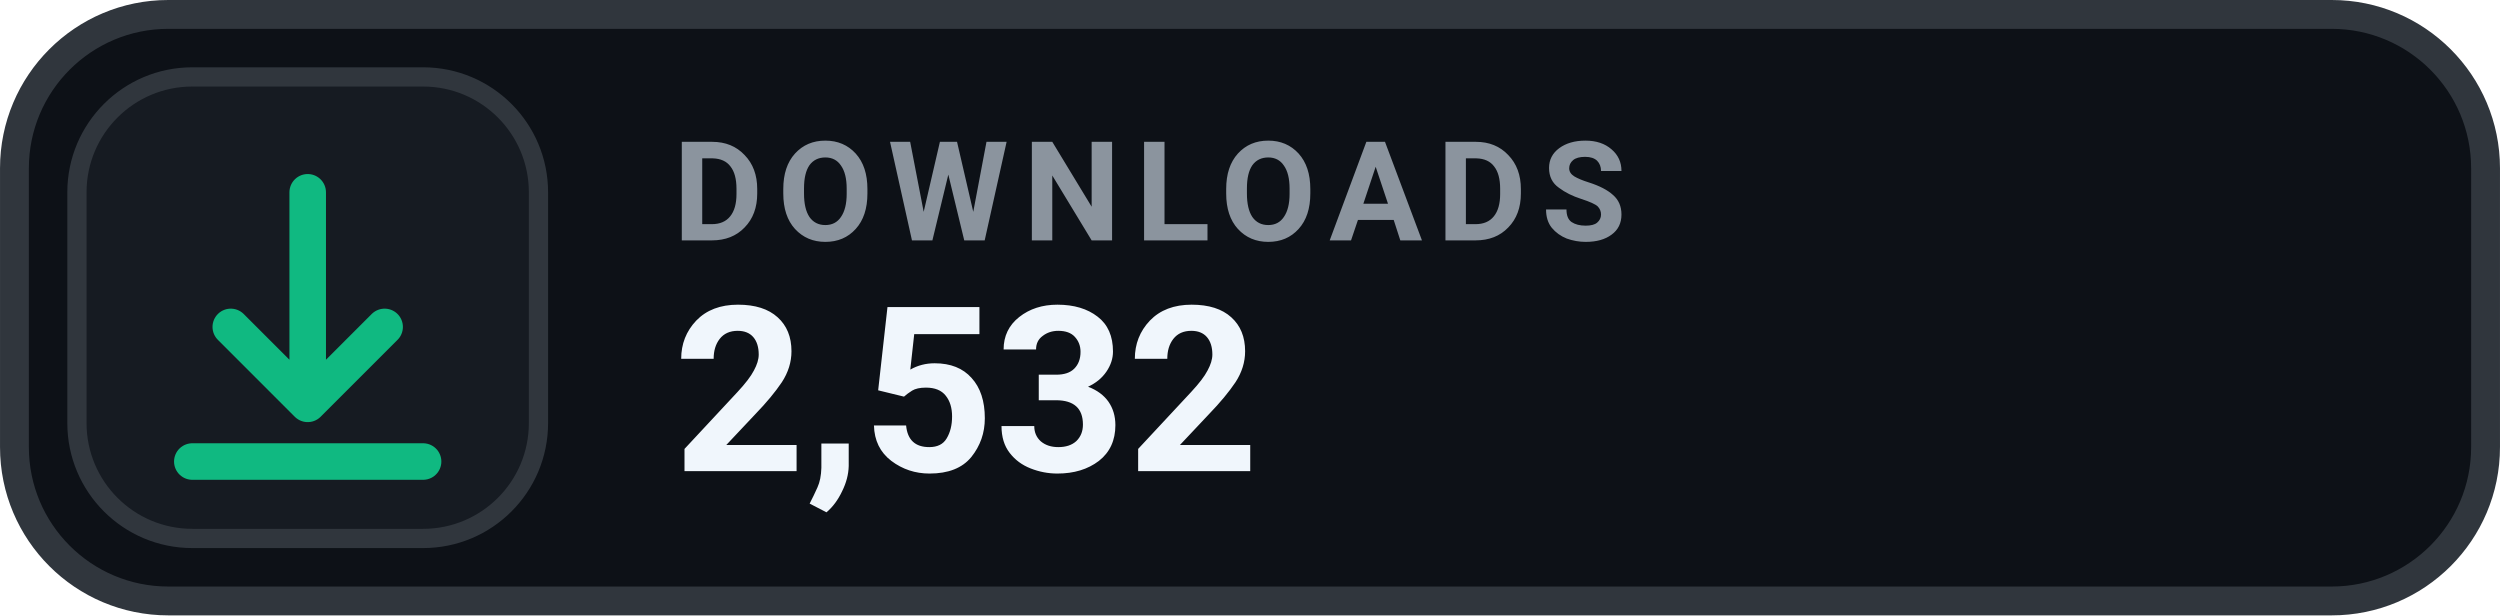
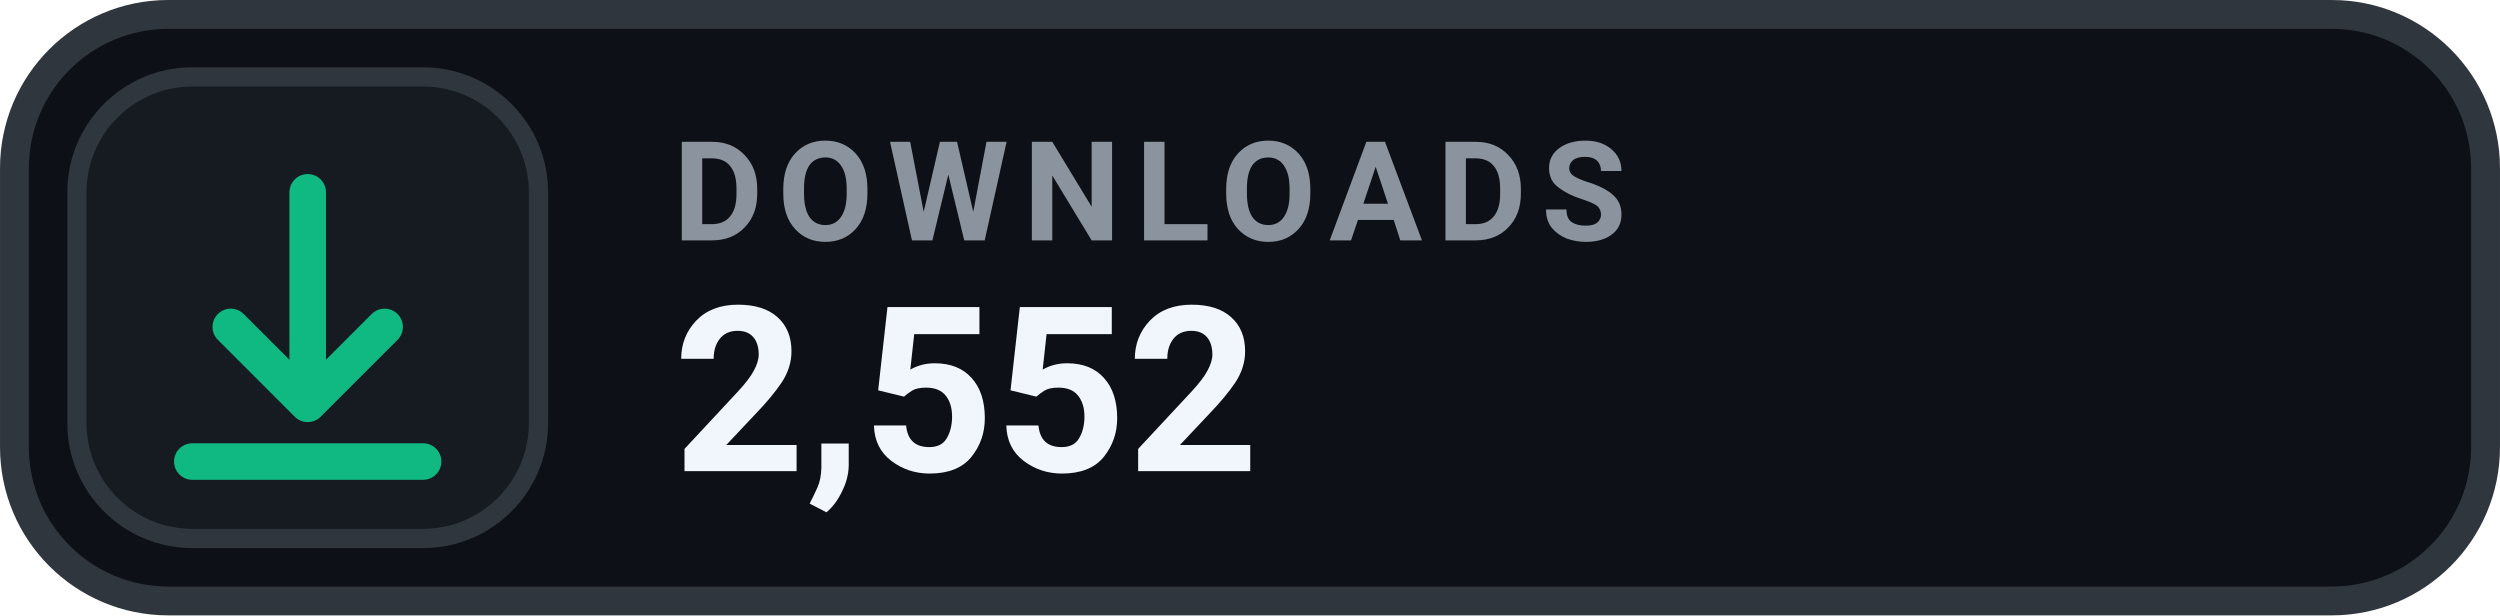
- <svg xmlns="http://www.w3.org/2000/svg" width="126" height="31.015" viewBox="0 0 130 32" role="img" aria-label="DOWNLOADS 2,532">
+ <svg xmlns="http://www.w3.org/2000/svg" width="126" height="31.015" viewBox="0 0 130 32" role="img" aria-label="DOWNLOADS 2,552">
  <rect x=".75" y=".75" width="128.5" height="30.5" rx="8" fill="#0D1117" stroke="#30363D" stroke-width="1.5" />
  <rect x="4" y="4" width="24" height="24" rx="6" fill="#161B22" stroke="#30363D" stroke-width="1" />
  <g transform="translate(16 16)" style="color:#10B981;">
    <path d="M0 -6 v11 m0 0 l4 -4 m-4 4 l-4 -4 M-6 8 h12" fill="none" stroke="currentColor" stroke-width="1.9" stroke-linecap="round" stroke-linejoin="round" />
  </g>
  <text x="35" y="12.5" fill="#8B949E" font-family="-apple-system,BlinkMacSystemFont,'Segoe UI',Roboto,Helvetica,Arial,sans-serif" font-size="7.2" font-weight="700" letter-spacing=".75">DOWNLOADS</text>
-   <text x="35" y="24.5" fill="#F0F6FC" font-family="-apple-system,BlinkMacSystemFont,'Segoe UI',Roboto,Helvetica,Arial,sans-serif" font-size="12" font-weight="700">2,532</text>
+   <text x="35" y="24.5" fill="#F0F6FC" font-family="-apple-system,BlinkMacSystemFont,'Segoe UI',Roboto,Helvetica,Arial,sans-serif" font-size="12" font-weight="700">2,552</text>
</svg>
